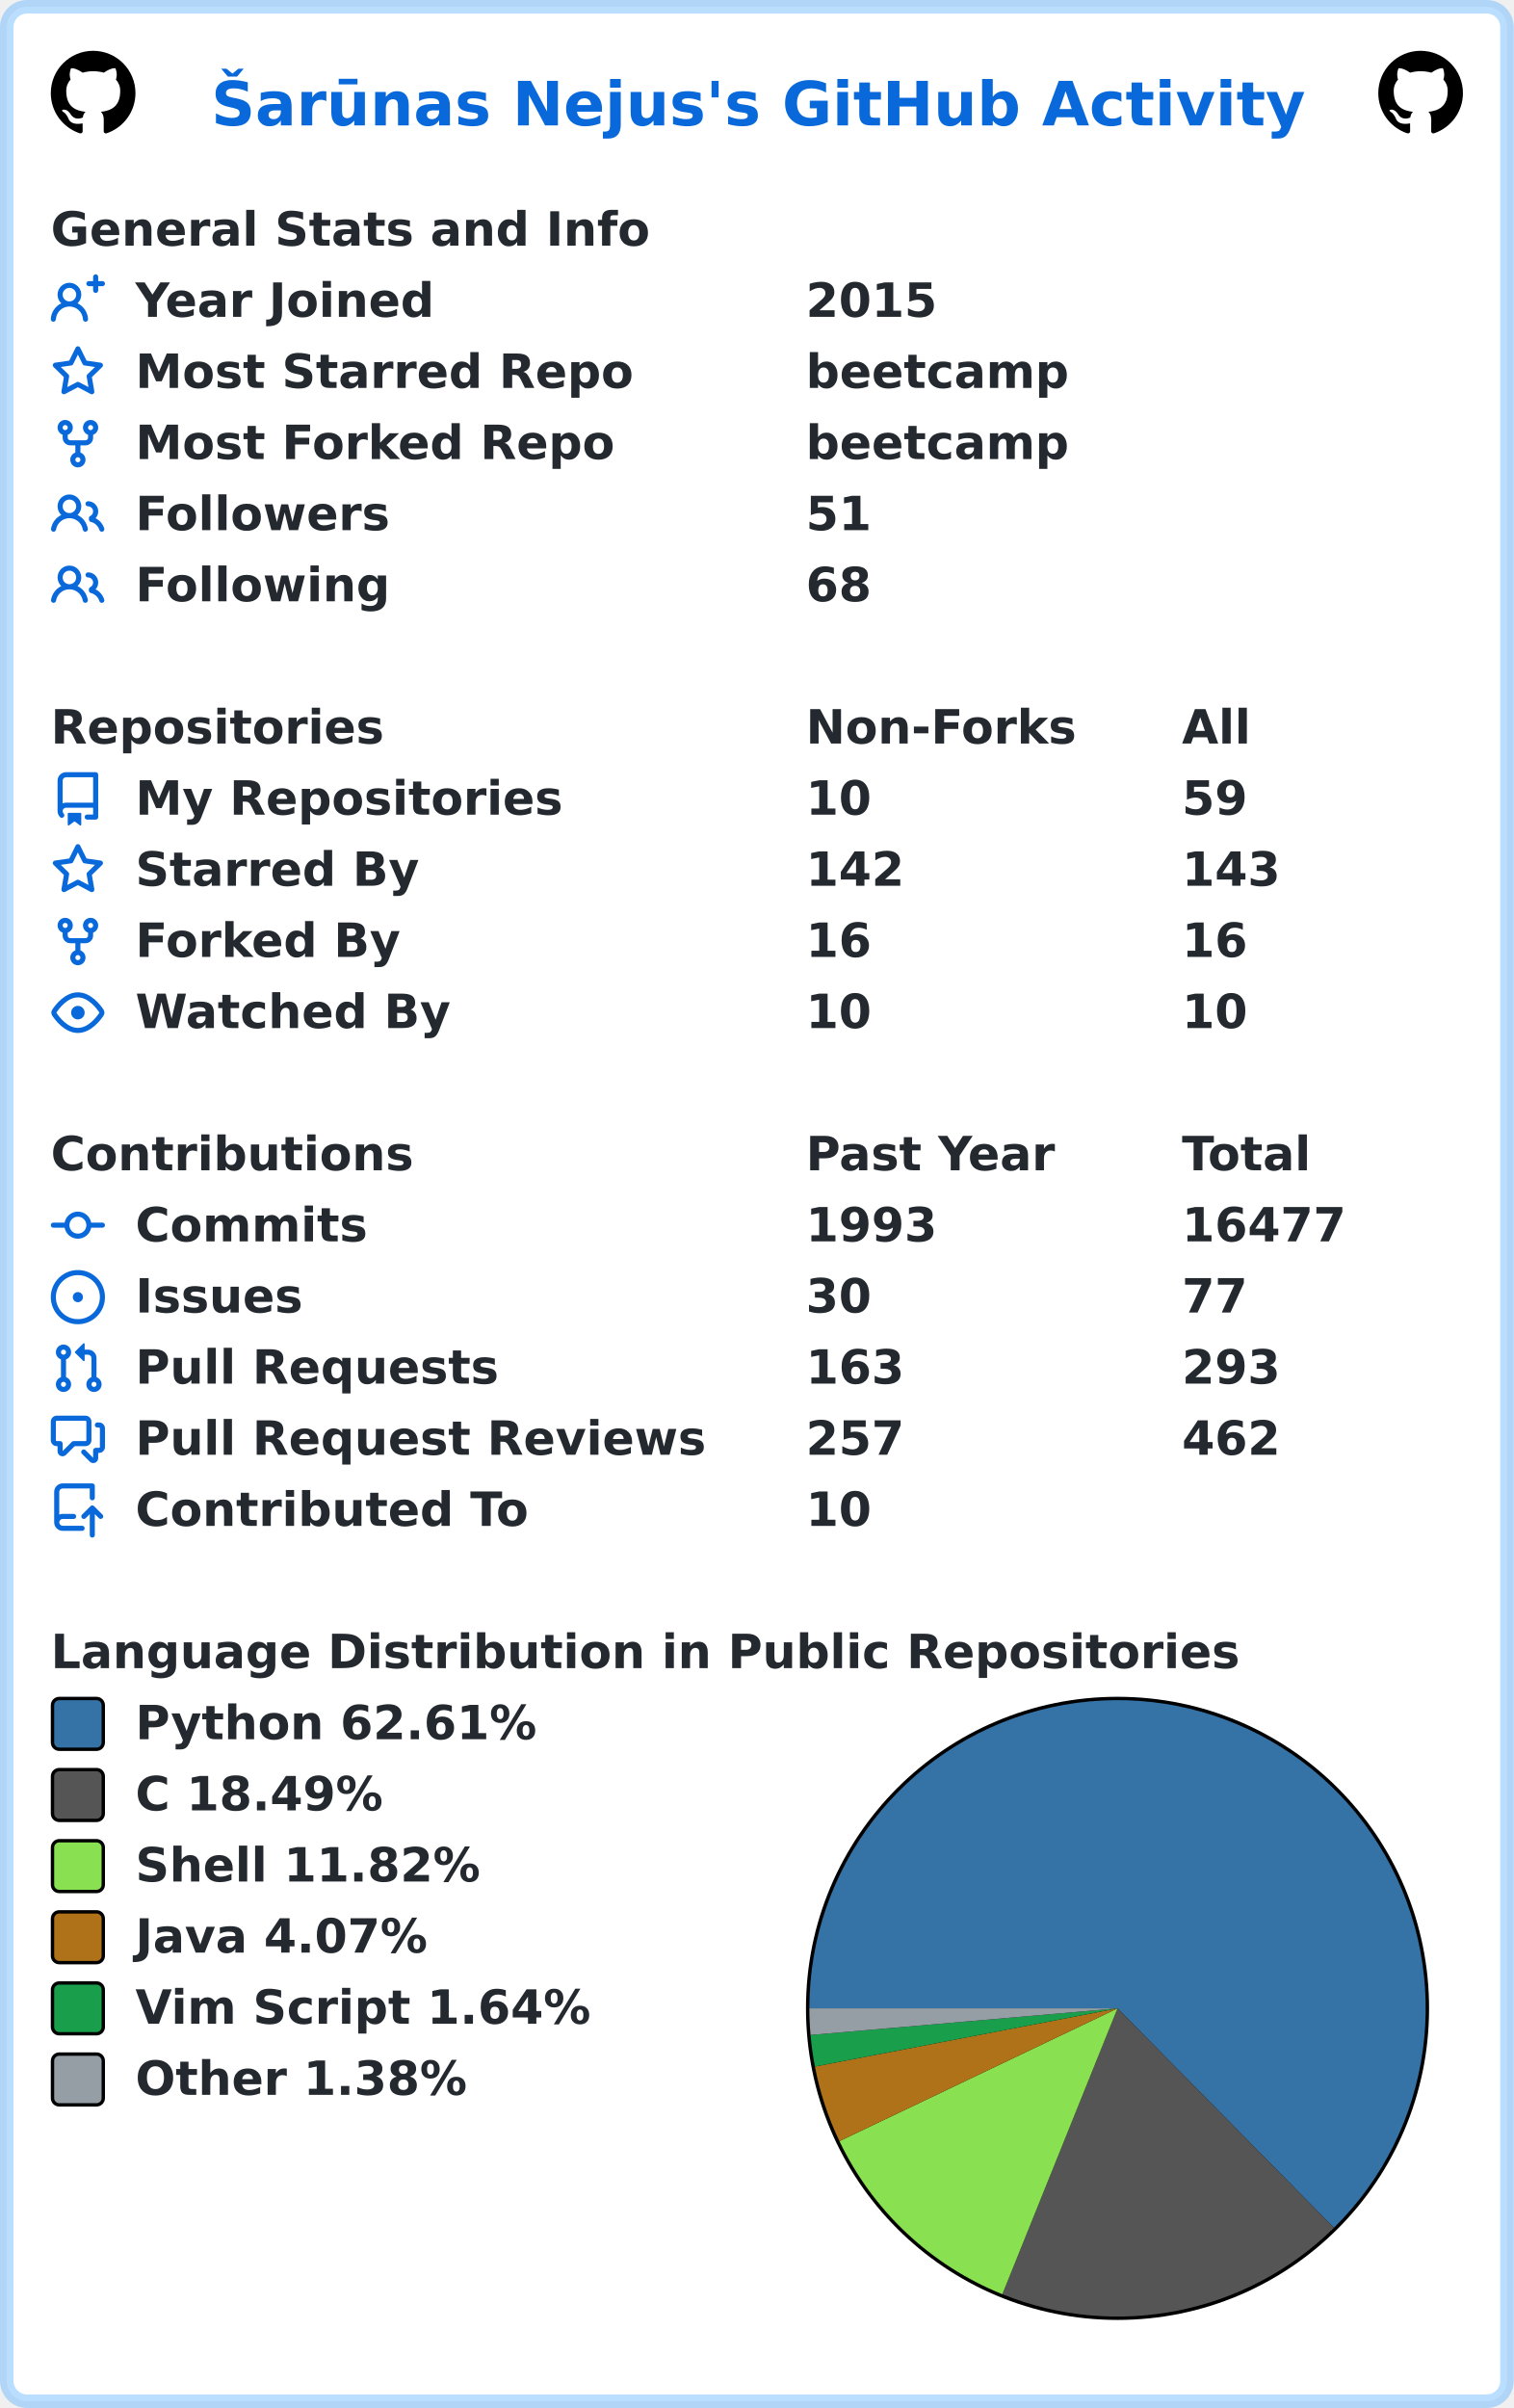
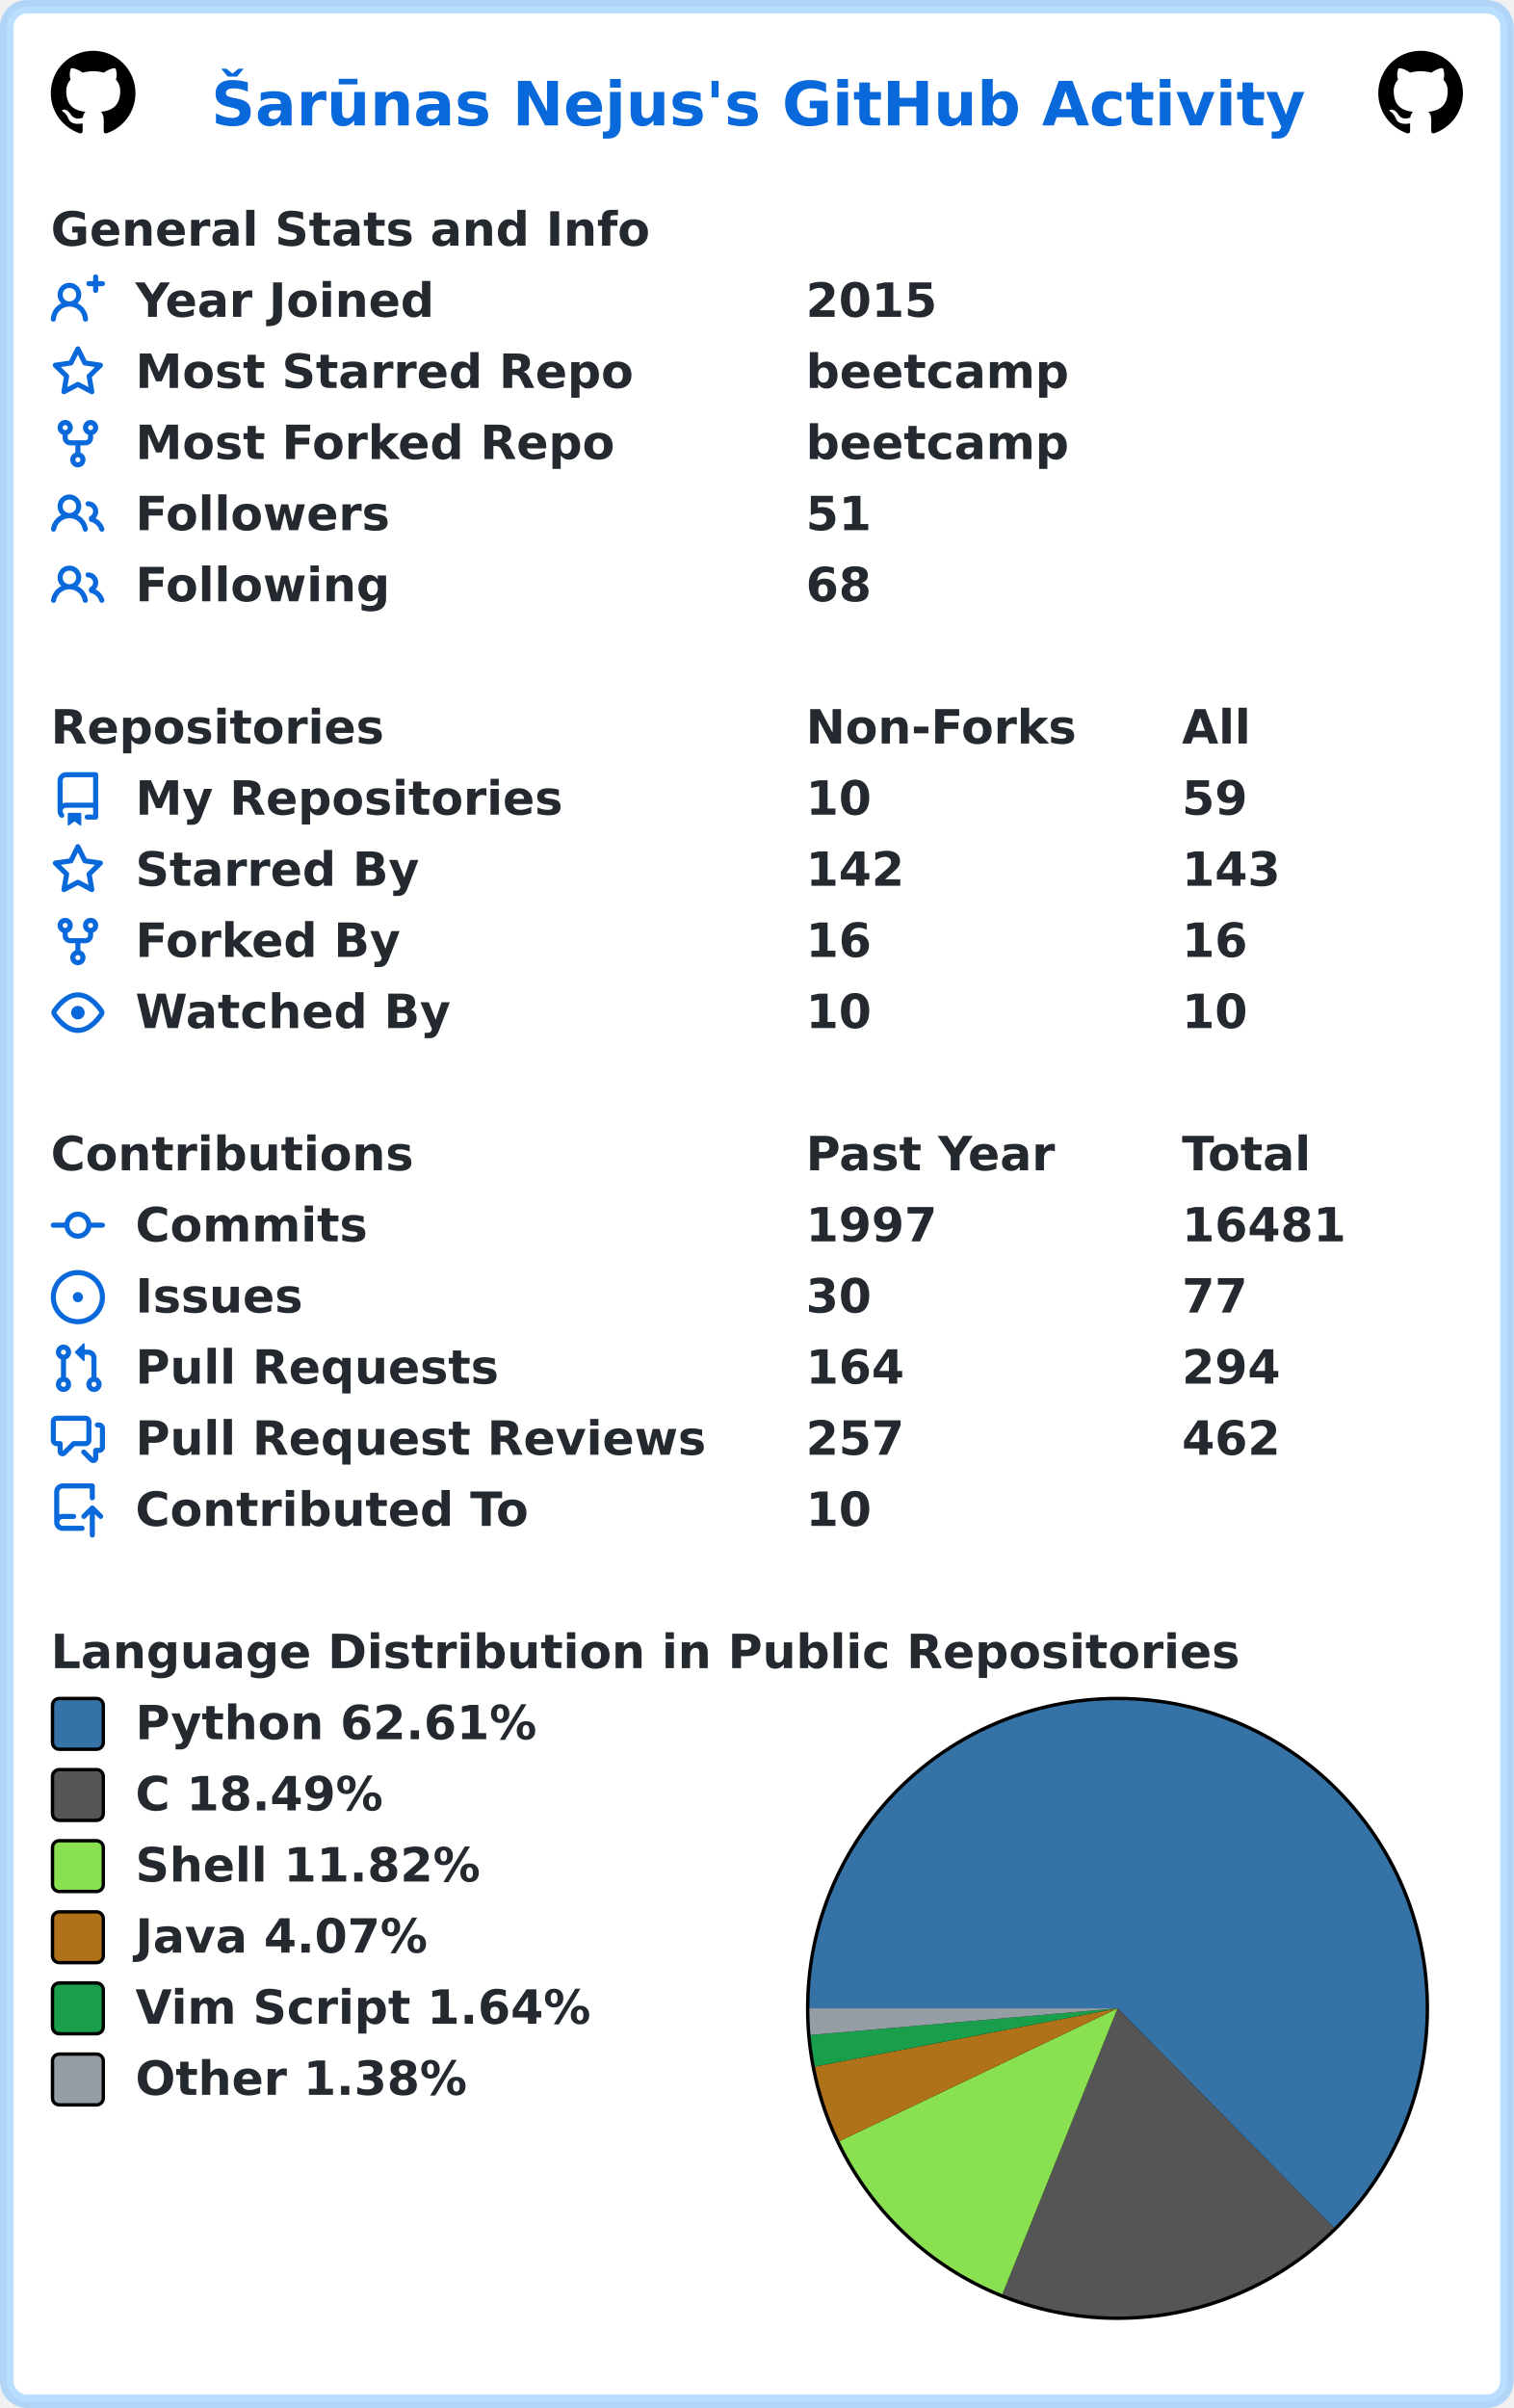
<svg xmlns="http://www.w3.org/2000/svg" width="447" height="711" viewBox="0 0 447 711" lang="en" xml:lang="en">
  <rect x="2" y="2" stroke-width="4" rx="6" width="443" height="707" stroke="rgba(84,174,255,0.4)" fill="#ffffff" />
  <g font-weight="600" font-size="110pt" font-family="Verdana,Geneva,DejaVu Sans,sans-serif" text-rendering="geometricPrecision">
    <text x="507" y="301" lengthAdjust="spacingAndGlyphs" textLength="2613" transform="scale(0.123)" fill="#0969da">Šarūnas Nejus's GitHub Activity</text>
    <svg x="15" y="15" width="25" height="25" viewBox="0 0 16 16">
      <path fill="#000000" fill-rule="evenodd" d="M8 0C3.58 0 0 3.58 0 8c0 3.54 2.29 6.53 5.47 7.59.4.07.55-.17.55-.38 0-.19-.01-.82-.01-1.49-2.01.37-2.53-.49-2.69-.94-.09-.23-.48-.94-.82-1.13-.28-.15-.68-.52-.01-.53.63-.01 1.08.58 1.23.82.72 1.21 1.87.87 2.33.66.07-.52.28-.87.51-1.07-1.78-.2-3.64-.89-3.64-3.95 0-.87.31-1.59.82-2.15-.08-.2-.36-1.02.08-2.12 0 0 .67-.21 2.2.82.64-.18 1.32-.27 2-.27.68 0 1.36.09 2 .27 1.53-1.04 2.2-.82 2.2-.82.44 1.1.16 1.92.08 2.12.51.56.82 1.27.82 2.15 0 3.07-1.87 3.75-3.65 3.95.29.25.54.73.54 1.48 0 1.07-.01 1.93-.01 2.2 0 .21.15.46.55.38A8.013 8.013 0 0016 8c0-4.42-3.58-8-8-8z" />
    </svg>
    <svg x="407" y="15" width="25" height="25" viewBox="0 0 16 16">
      <path fill="#000000" fill-rule="evenodd" d="M8 0C3.58 0 0 3.58 0 8c0 3.54 2.29 6.53 5.47 7.59.4.07.55-.17.55-.38 0-.19-.01-.82-.01-1.49-2.01.37-2.53-.49-2.69-.94-.09-.23-.48-.94-.82-1.13-.28-.15-.68-.52-.01-.53.63-.01 1.08.58 1.23.82.72 1.21 1.87.87 2.33.66.07-.52.28-.87.51-1.07-1.78-.2-3.64-.89-3.64-3.95 0-.87.31-1.59.82-2.15-.08-.2-.36-1.02.08-2.12 0 0 .67-.21 2.2.82.64-.18 1.32-.27 2-.27.68 0 1.36.09 2 .27 1.53-1.04 2.2-.82 2.2-.82.44 1.1.16 1.92.08 2.12.51.56.82 1.27.82 2.15 0 3.07-1.87 3.75-3.65 3.95.29.25.54.73.54 1.48 0 1.07-.01 1.93-.01 2.2 0 .21.15.46.55.38A8.013 8.013 0 0016 8c0-4.42-3.58-8-8-8z" />
    </svg>
    <g transform="translate(0, 60)" fill="#24292f">
      <g transform="translate(15, 0)">
        <g transform="scale(0.095)">
          <text x="0" y="132" textLength="1851" lengthAdjust="spacingAndGlyphs">General Stats and Info</text>
        </g>
      </g>
      <g transform="translate(15, 21)">
        <path fill="#0969da" fill-rule="evenodd" d="M13.25 0a.75.75 0 01.75.75V2h1.25a.75.75 0 010 1.5H14v1.25a.75.75 0 01-1.5 0V3.5h-1.25a.75.75 0 010-1.5h1.25V.75a.75.75 0 01.75-.75zM5.5 4a2 2 0 100 4 2 2 0 000-4zm2.4 4.548a3.5 3.5 0 10-4.799 0 5.527 5.527 0 00-3.1 4.66.75.75 0 101.498.085A4.01 4.01 0 015.5 9.5a4.01 4.01 0 014.001 3.793.75.75 0 101.498-.086 5.527 5.527 0 00-3.1-4.659z" />
        <g transform="scale(0.095)">
          <text lengthAdjust="spacingAndGlyphs" textLength="932" x="263" y="132">Year Joined</text>
          <text lengthAdjust="spacingAndGlyphs" textLength="420" x="2347" y="132">2015</text>
        </g>
      </g>
      <g transform="translate(15, 42)">
        <path fill="#0969da" fill-rule="evenodd" d="M8 .25a.75.75 0 01.673.418l1.882 3.815 4.21.612a.75.75 0 01.416 1.279l-3.046 2.97.719 4.192a.75.75 0 01-1.088.791L8 12.347l-3.766 1.98a.75.75 0 01-1.088-.79l.72-4.194L.818 6.374a.75.75 0 01.416-1.28l4.21-.611L7.327.668A.75.75 0 018 .25zm0 2.445L6.615 5.5a.75.75 0 01-.564.41l-3.097.45 2.24 2.184a.75.75 0 01.216.664l-.528 3.084 2.769-1.456a.75.75 0 01.698 0l2.77 1.456-.53-3.084a.75.75 0 01.216-.664l2.24-2.183-3.096-.45a.75.75 0 01-.564-.41L8 2.694v.001z" />
        <g transform="scale(0.095)">
          <text lengthAdjust="spacingAndGlyphs" textLength="1532" x="263" y="132">Most Starred Repo</text>
          <text lengthAdjust="spacingAndGlyphs" textLength="830" x="2347" y="132">beetcamp</text>
        </g>
      </g>
      <g transform="translate(15, 63)">
        <path fill="#0969da" fill-rule="evenodd" d="M5 3.25a.75.75 0 11-1.5 0 .75.75 0 011.5 0zm0 2.122a2.25 2.25 0 10-1.5 0v.878A2.25 2.25 0 005.75 8.5h1.5v2.128a2.251 2.251 0 101.5 0V8.5h1.5a2.25 2.25 0 002.25-2.25v-.878a2.25 2.25 0 10-1.5 0v.878a.75.75 0 01-.75.75h-4.5A.75.75 0 015 6.25v-.878zm3.75 7.378a.75.75 0 11-1.5 0 .75.75 0 011.5 0zm3-8.75a.75.75 0 100-1.5.75.75 0 000 1.5z" />
        <g transform="scale(0.095)">
          <text lengthAdjust="spacingAndGlyphs" textLength="1485" x="263" y="132">Most Forked Repo</text>
          <text lengthAdjust="spacingAndGlyphs" textLength="830" x="2347" y="132">beetcamp</text>
        </g>
      </g>
      <g transform="translate(15, 84)">
        <path fill="#0969da" fill-rule="evenodd" d="M5.5 3.5a2 2 0 100 4 2 2 0 000-4zM2 5.5a3.5 3.5 0 115.898 2.549 5.507 5.507 0 013.034 4.084.75.75 0 11-1.482.235 4.001 4.001 0 00-7.9 0 .75.75 0 01-1.482-.236A5.507 5.507 0 013.102 8.05 3.49 3.49 0 012 5.5zM11 4a.75.75 0 100 1.5 1.5 1.5 0 01.666 2.844.75.75 0 00-.416.672v.352a.75.75 0 00.574.73c1.2.289 2.162 1.2 2.522 2.372a.75.75 0 101.434-.44 5.01 5.01 0 00-2.56-3.012A3 3 0 0011 4z" />
        <g transform="scale(0.095)">
          <text lengthAdjust="spacingAndGlyphs" textLength="778" x="263" y="132">Followers</text>
          <text lengthAdjust="spacingAndGlyphs" textLength="210" x="2347" y="132">51</text>
        </g>
      </g>
      <g transform="translate(15, 105)">
        <path fill="#0969da" fill-rule="evenodd" d="M5.5 3.5a2 2 0 100 4 2 2 0 000-4zM2 5.5a3.5 3.5 0 115.898 2.549 5.507 5.507 0 013.034 4.084.75.75 0 11-1.482.235 4.001 4.001 0 00-7.9 0 .75.75 0 01-1.482-.236A5.507 5.507 0 013.102 8.05 3.49 3.49 0 012 5.5zM11 4a.75.75 0 100 1.5 1.5 1.5 0 01.666 2.844.75.75 0 00-.416.672v.352a.75.75 0 00.574.73c1.2.289 2.162 1.2 2.522 2.372a.75.75 0 101.434-.44 5.01 5.01 0 00-2.56-3.012A3 3 0 0011 4z" />
        <g transform="scale(0.095)">
          <text lengthAdjust="spacingAndGlyphs" textLength="780" x="263" y="132">Following</text>
          <text lengthAdjust="spacingAndGlyphs" textLength="210" x="2347" y="132">68</text>
        </g>
      </g>
    </g>
    <g transform="translate(0, 207)" fill="#24292f">
      <g transform="translate(15, 0)">
        <g transform="scale(0.095)">
          <text x="0" y="132" textLength="1020" lengthAdjust="spacingAndGlyphs">Repositories</text>
          <text x="2347" y="132" textLength="832" lengthAdjust="spacingAndGlyphs">Non-Forks</text>
          <text x="3516" y="132" textLength="206" lengthAdjust="spacingAndGlyphs">All</text>
        </g>
      </g>
      <g transform="translate(15, 21)">
        <path fill="#0969da" fill-rule="evenodd" d="M2 2.5A2.5 2.5 0 014.5 0h8.75a.75.75 0 01.75.75v12.5a.75.75 0 01-.75.75h-2.5a.75.75 0 110-1.5h1.75v-2h-8a1 1 0 00-.714 1.7.75.75 0 01-1.072 1.05A2.495 2.495 0 012 11.5v-9zm10.5-1V9h-8c-.356 0-.694.074-1 .208V2.5a1 1 0 011-1h8zM5 12.25v3.25a.25.25 0 00.4.2l1.45-1.087a.25.25 0 01.3 0L8.6 15.7a.25.25 0 00.4-.2v-3.25a.25.25 0 00-.25-.25h-3.5a.25.25 0 00-.25.25z" />
        <g transform="scale(0.095)">
          <text lengthAdjust="spacingAndGlyphs" textLength="1312" x="263" y="132">My Repositories</text>
          <text lengthAdjust="spacingAndGlyphs" textLength="210" x="2347" y="132">10</text>
          <text lengthAdjust="spacingAndGlyphs" textLength="210" x="3516" y="132">59</text>
        </g>
      </g>
      <g transform="translate(15, 42)">
        <path fill="#0969da" fill-rule="evenodd" d="M8 .25a.75.75 0 01.673.418l1.882 3.815 4.21.612a.75.75 0 01.416 1.279l-3.046 2.97.719 4.192a.75.75 0 01-1.088.791L8 12.347l-3.766 1.98a.75.75 0 01-1.088-.79l.72-4.194L.818 6.374a.75.75 0 01.416-1.28l4.21-.611L7.327.668A.75.75 0 018 .25zm0 2.445L6.615 5.5a.75.75 0 01-.564.41l-3.097.45 2.24 2.184a.75.75 0 01.216.664l-.528 3.084 2.769-1.456a.75.75 0 01.698 0l2.77 1.456-.53-3.084a.75.75 0 01.216-.664l2.24-2.183-3.096-.45a.75.75 0 01-.564-.41L8 2.694v.001z" />
        <g transform="scale(0.095)">
          <text lengthAdjust="spacingAndGlyphs" textLength="874" x="263" y="132">Starred By</text>
          <text lengthAdjust="spacingAndGlyphs" textLength="315" x="2347" y="132">142</text>
          <text lengthAdjust="spacingAndGlyphs" textLength="315" x="3516" y="132">143</text>
        </g>
      </g>
      <g transform="translate(15, 63)">
        <path fill="#0969da" fill-rule="evenodd" d="M5 3.25a.75.75 0 11-1.5 0 .75.75 0 011.5 0zm0 2.122a2.25 2.25 0 10-1.5 0v.878A2.25 2.25 0 005.75 8.5h1.5v2.128a2.251 2.251 0 101.5 0V8.5h1.5a2.25 2.25 0 002.25-2.25v-.878a2.25 2.25 0 10-1.5 0v.878a.75.75 0 01-.75.75h-4.5A.75.75 0 015 6.25v-.878zm3.75 7.378a.75.75 0 11-1.5 0 .75.75 0 011.5 0zm3-8.75a.75.75 0 100-1.5.75.75 0 000 1.5z" />
        <g transform="scale(0.095)">
          <text lengthAdjust="spacingAndGlyphs" textLength="828" x="263" y="132">Forked By</text>
          <text lengthAdjust="spacingAndGlyphs" textLength="210" x="2347" y="132">16</text>
          <text lengthAdjust="spacingAndGlyphs" textLength="210" x="3516" y="132">16</text>
        </g>
      </g>
      <g transform="translate(15, 84)">
        <path fill="#0969da" fill-rule="evenodd" d="M1.679 7.932c.412-.621 1.242-1.75 2.366-2.717C5.175 4.242 6.527 3.5 8 3.5c1.473 0 2.824.742 3.955 1.715 1.124.967 1.954 2.096 2.366 2.717a.119.119 0 010 .136c-.412.621-1.242 1.75-2.366 2.717C10.825 11.758 9.473 12.5 8 12.5c-1.473 0-2.824-.742-3.955-1.715C2.92 9.818 2.09 8.69 1.679 8.068a.119.119 0 010-.136zM8 2c-1.981 0-3.67.992-4.933 2.078C1.797 5.169.88 6.423.43 7.1a1.619 1.619 0 000 1.798c.45.678 1.367 1.932 2.637 3.024C4.329 13.008 6.019 14 8 14c1.981 0 3.67-.992 4.933-2.078 1.27-1.091 2.187-2.345 2.637-3.023a1.619 1.619 0 000-1.798c-.45-.678-1.367-1.932-2.637-3.023C11.671 2.992 9.981 2 8 2zm0 8a2 2 0 100-4 2 2 0 000 4z" />
        <g transform="scale(0.095)">
          <text lengthAdjust="spacingAndGlyphs" textLength="993" x="263" y="132">Watched By</text>
          <text lengthAdjust="spacingAndGlyphs" textLength="210" x="2347" y="132">10</text>
          <text lengthAdjust="spacingAndGlyphs" textLength="210" x="3516" y="132">10</text>
        </g>
      </g>
    </g>
    <g transform="translate(0, 333)" fill="#24292f">
      <g transform="translate(15, 0)">
        <g transform="scale(0.095)">
          <text x="0" y="132" textLength="1112" lengthAdjust="spacingAndGlyphs">Contributions</text>
          <text x="2347" y="132" textLength="774" lengthAdjust="spacingAndGlyphs">Past Year</text>
          <text x="3516" y="132" textLength="414" lengthAdjust="spacingAndGlyphs">Total</text>
        </g>
      </g>
      <g transform="translate(15, 21)">
        <path fill="#0969da" fill-rule="evenodd" d="M10.5 7.75a2.5 2.5 0 11-5 0 2.5 2.5 0 015 0zm1.43.75a4.002 4.002 0 01-7.86 0H.75a.75.75 0 110-1.5h3.32a4.001 4.001 0 017.86 0h3.32a.75.75 0 110 1.5h-3.32z" />
        <g transform="scale(0.095)">
          <text lengthAdjust="spacingAndGlyphs" textLength="734" x="263" y="132">Commits</text>
-           <text lengthAdjust="spacingAndGlyphs" textLength="420" x="2347" y="132">1993</text>
-           <text lengthAdjust="spacingAndGlyphs" textLength="525" x="3516" y="132">16477</text>
+           <text lengthAdjust="spacingAndGlyphs" textLength="420" x="2347" y="132">1997</text>
+           <text lengthAdjust="spacingAndGlyphs" textLength="525" x="3516" y="132">16481</text>
        </g>
      </g>
      <g transform="translate(15, 42)">
        <path fill="#0969da" d="M8 9.5a1.5 1.5 0 100-3 1.5 1.5 0 000 3z" />
        <path fill="#0969da" fill-rule="evenodd" d="M8 0a8 8 0 100 16A8 8 0 008 0zM1.5 8a6.5 6.5 0 1113 0 6.5 6.5 0 01-13 0z" />
        <g transform="scale(0.095)">
          <text lengthAdjust="spacingAndGlyphs" textLength="512" x="263" y="132">Issues</text>
          <text lengthAdjust="spacingAndGlyphs" textLength="210" x="2347" y="132">30</text>
          <text lengthAdjust="spacingAndGlyphs" textLength="210" x="3516" y="132">77</text>
        </g>
      </g>
      <g transform="translate(15, 63)">
        <path fill="#0969da" fill-rule="evenodd" d="M7.177 3.073L9.573.677A.25.25 0 0110 .854v4.792a.25.25 0 01-.427.177L7.177 3.427a.25.25 0 010-.354zM3.75 2.5a.75.75 0 100 1.5.75.75 0 000-1.5zm-2.25.75a2.25 2.25 0 113 2.122v5.256a2.251 2.251 0 11-1.5 0V5.372A2.25 2.25 0 011.5 3.25zM11 2.5h-1V4h1a1 1 0 011 1v5.628a2.251 2.251 0 101.5 0V5A2.5 2.5 0 0011 2.5zm1 10.25a.75.75 0 111.5 0 .75.75 0 01-1.5 0zM3.75 12a.75.75 0 100 1.5.75.75 0 000-1.5z" />
        <g transform="scale(0.095)">
          <text lengthAdjust="spacingAndGlyphs" textLength="1113" x="263" y="132">Pull Requests</text>
-           <text lengthAdjust="spacingAndGlyphs" textLength="315" x="2347" y="132">163</text>
-           <text lengthAdjust="spacingAndGlyphs" textLength="315" x="3516" y="132">293</text>
+           <text lengthAdjust="spacingAndGlyphs" textLength="315" x="2347" y="132">164</text>
+           <text lengthAdjust="spacingAndGlyphs" textLength="315" x="3516" y="132">294</text>
        </g>
      </g>
      <g transform="translate(15, 84)">
        <path fill="#0969da" fill-rule="evenodd" d="M1.5 2.75a.25.25 0 01.25-.25h8.5a.25.25 0 01.25.25v5.5a.25.25 0 01-.25.25h-3.5a.75.75 0 00-.53.22L3.5 11.44V9.25a.75.75 0 00-.75-.75h-1a.25.25 0 01-.25-.25v-5.5zM1.75 1A1.75 1.75 0 000 2.75v5.5C0 9.216.784 10 1.75 10H2v1.543a1.457 1.457 0 002.487 1.03L7.061 10h3.189A1.75 1.75 0 0012 8.25v-5.5A1.75 1.75 0 0010.25 1h-8.5zM14.5 4.75a.25.25 0 00-.25-.25h-.5a.75.75 0 110-1.5h.5c.966 0 1.75.784 1.75 1.75v5.5A1.75 1.75 0 0114.25 12H14v1.543a1.457 1.457 0 01-2.487 1.03L9.22 12.28a.75.75 0 111.06-1.06l2.22 2.22v-2.19a.75.75 0 01.75-.75h1a.25.25 0 00.25-.25v-5.5z" />
        <g transform="scale(0.095)">
          <text lengthAdjust="spacingAndGlyphs" textLength="1762" x="263" y="132">Pull Request Reviews</text>
          <text lengthAdjust="spacingAndGlyphs" textLength="315" x="2347" y="132">257</text>
          <text lengthAdjust="spacingAndGlyphs" textLength="315" x="3516" y="132">462</text>
        </g>
      </g>
      <g transform="translate(15, 105)">
        <path fill="#0969da" fill-rule="evenodd" d="M1 2.5A2.5 2.5 0 013.5 0h8.75a.75.75 0 01.75.75v3.5a.75.75 0 01-1.5 0V1.5h-8a1 1 0 00-1 1v6.708A2.492 2.492 0 013.5 9h3.25a.75.75 0 010 1.5H3.5a1 1 0 100 2h5.75a.75.75 0 010 1.5H3.5A2.5 2.5 0 011 11.5v-9zm13.23 7.79a.75.75 0 001.06-1.06l-2.505-2.505a.75.75 0 00-1.06 0L9.22 9.229a.75.75 0 001.06 1.061l1.225-1.224v6.184a.75.75 0 001.5 0V9.066l1.224 1.224z" />
        <g transform="scale(0.095)">
          <text lengthAdjust="spacingAndGlyphs" textLength="1234" x="263" y="132">Contributed To</text>
          <text lengthAdjust="spacingAndGlyphs" textLength="210" x="2347" y="132">10</text>
        </g>
      </g>
    </g>
    <g transform="translate(0, 480)" fill="#24292f">
      <g transform="translate(15, 0)">
        <g transform="scale(0.095)">
          <text x="0" y="132" textLength="3652" lengthAdjust="spacingAndGlyphs">Language Distribution in Public Repositories</text>
        </g>
      </g>
      <g transform="translate(238, 21)">
        <circle cx="92" cy="92" r="92" fill="#000000" />
      </g>
      <g transform="translate(239, 22)">
        <path fill-rule="evenodd" fill="#3572A5" d="M 0.0,91 A 91 91 0 1 1 154.9 155.79 L 91,91 Z" />
        <path fill-rule="evenodd" fill="#555555" d="M 154.9,155.79 A 91 91 0 0 1 56.992 175.407 L 91,91 Z" />
        <path fill-rule="evenodd" fill="#89e051" d="M 56.992,175.407 A 91 91 0 0 1 8.876 130.201 L 91,91 Z" />
        <path fill-rule="evenodd" fill="#b07219" d="M 8.876,130.201 A 91 91 0 0 1 1.635 108.173 L 91,91 Z" />
        <path fill-rule="evenodd" fill="#199f4b" d="M 1.635,108.173 A 91 91 0 0 1 0.34 98.862 L 91,91 Z" />
        <path fill-rule="evenodd" fill="#959da5" d="M 0.34,98.862 A 91 91 0 0 1 0.0 91 L 91,91 Z" />
      </g>
      <g transform="translate(15, 21)">
        <rect x="0.5" y="0.5" rx="2" width="15" height="15" fill="#3572A5" stroke-width="1" stroke="#000000" />
        <text transform="scale(0.095)" x="263" y="132" textLength="1254" lengthAdjust="spacingAndGlyphs">Python 62.61%</text>
      </g>
      <g transform="translate(15, 42)">
        <rect x="0.5" y="0.5" rx="2" width="15" height="15" fill="#555555" stroke-width="1" stroke="#000000" />
        <text transform="scale(0.095)" x="263" y="132" textLength="798" lengthAdjust="spacingAndGlyphs">C 18.49%</text>
      </g>
      <g transform="translate(15, 63)">
        <rect x="0.5" y="0.5" rx="2" width="15" height="15" fill="#89e051" stroke-width="1" stroke="#000000" />
        <text transform="scale(0.095)" x="263" y="132" textLength="1088" lengthAdjust="spacingAndGlyphs">Shell 11.82%</text>
      </g>
      <g transform="translate(15, 84)">
        <rect x="0.5" y="0.5" rx="2" width="15" height="15" fill="#b07219" stroke-width="1" stroke="#000000" />
        <text transform="scale(0.095)" x="263" y="132" textLength="933" lengthAdjust="spacingAndGlyphs">Java 4.07%</text>
      </g>
      <g transform="translate(15, 105)">
        <rect x="0.5" y="0.5" rx="2" width="15" height="15" fill="#199f4b" stroke-width="1" stroke="#000000" />
        <text transform="scale(0.095)" x="263" y="132" textLength="1428" lengthAdjust="spacingAndGlyphs">Vim Script 1.64%</text>
      </g>
      <g transform="translate(15, 126)">
        <rect x="0.5" y="0.5" rx="2" width="15" height="15" fill="#959da5" stroke-width="1" stroke="#000000" />
        <text transform="scale(0.095)" x="263" y="132" textLength="1047" lengthAdjust="spacingAndGlyphs">Other 1.38%</text>
      </g>
    </g>
  </g>
</svg>
